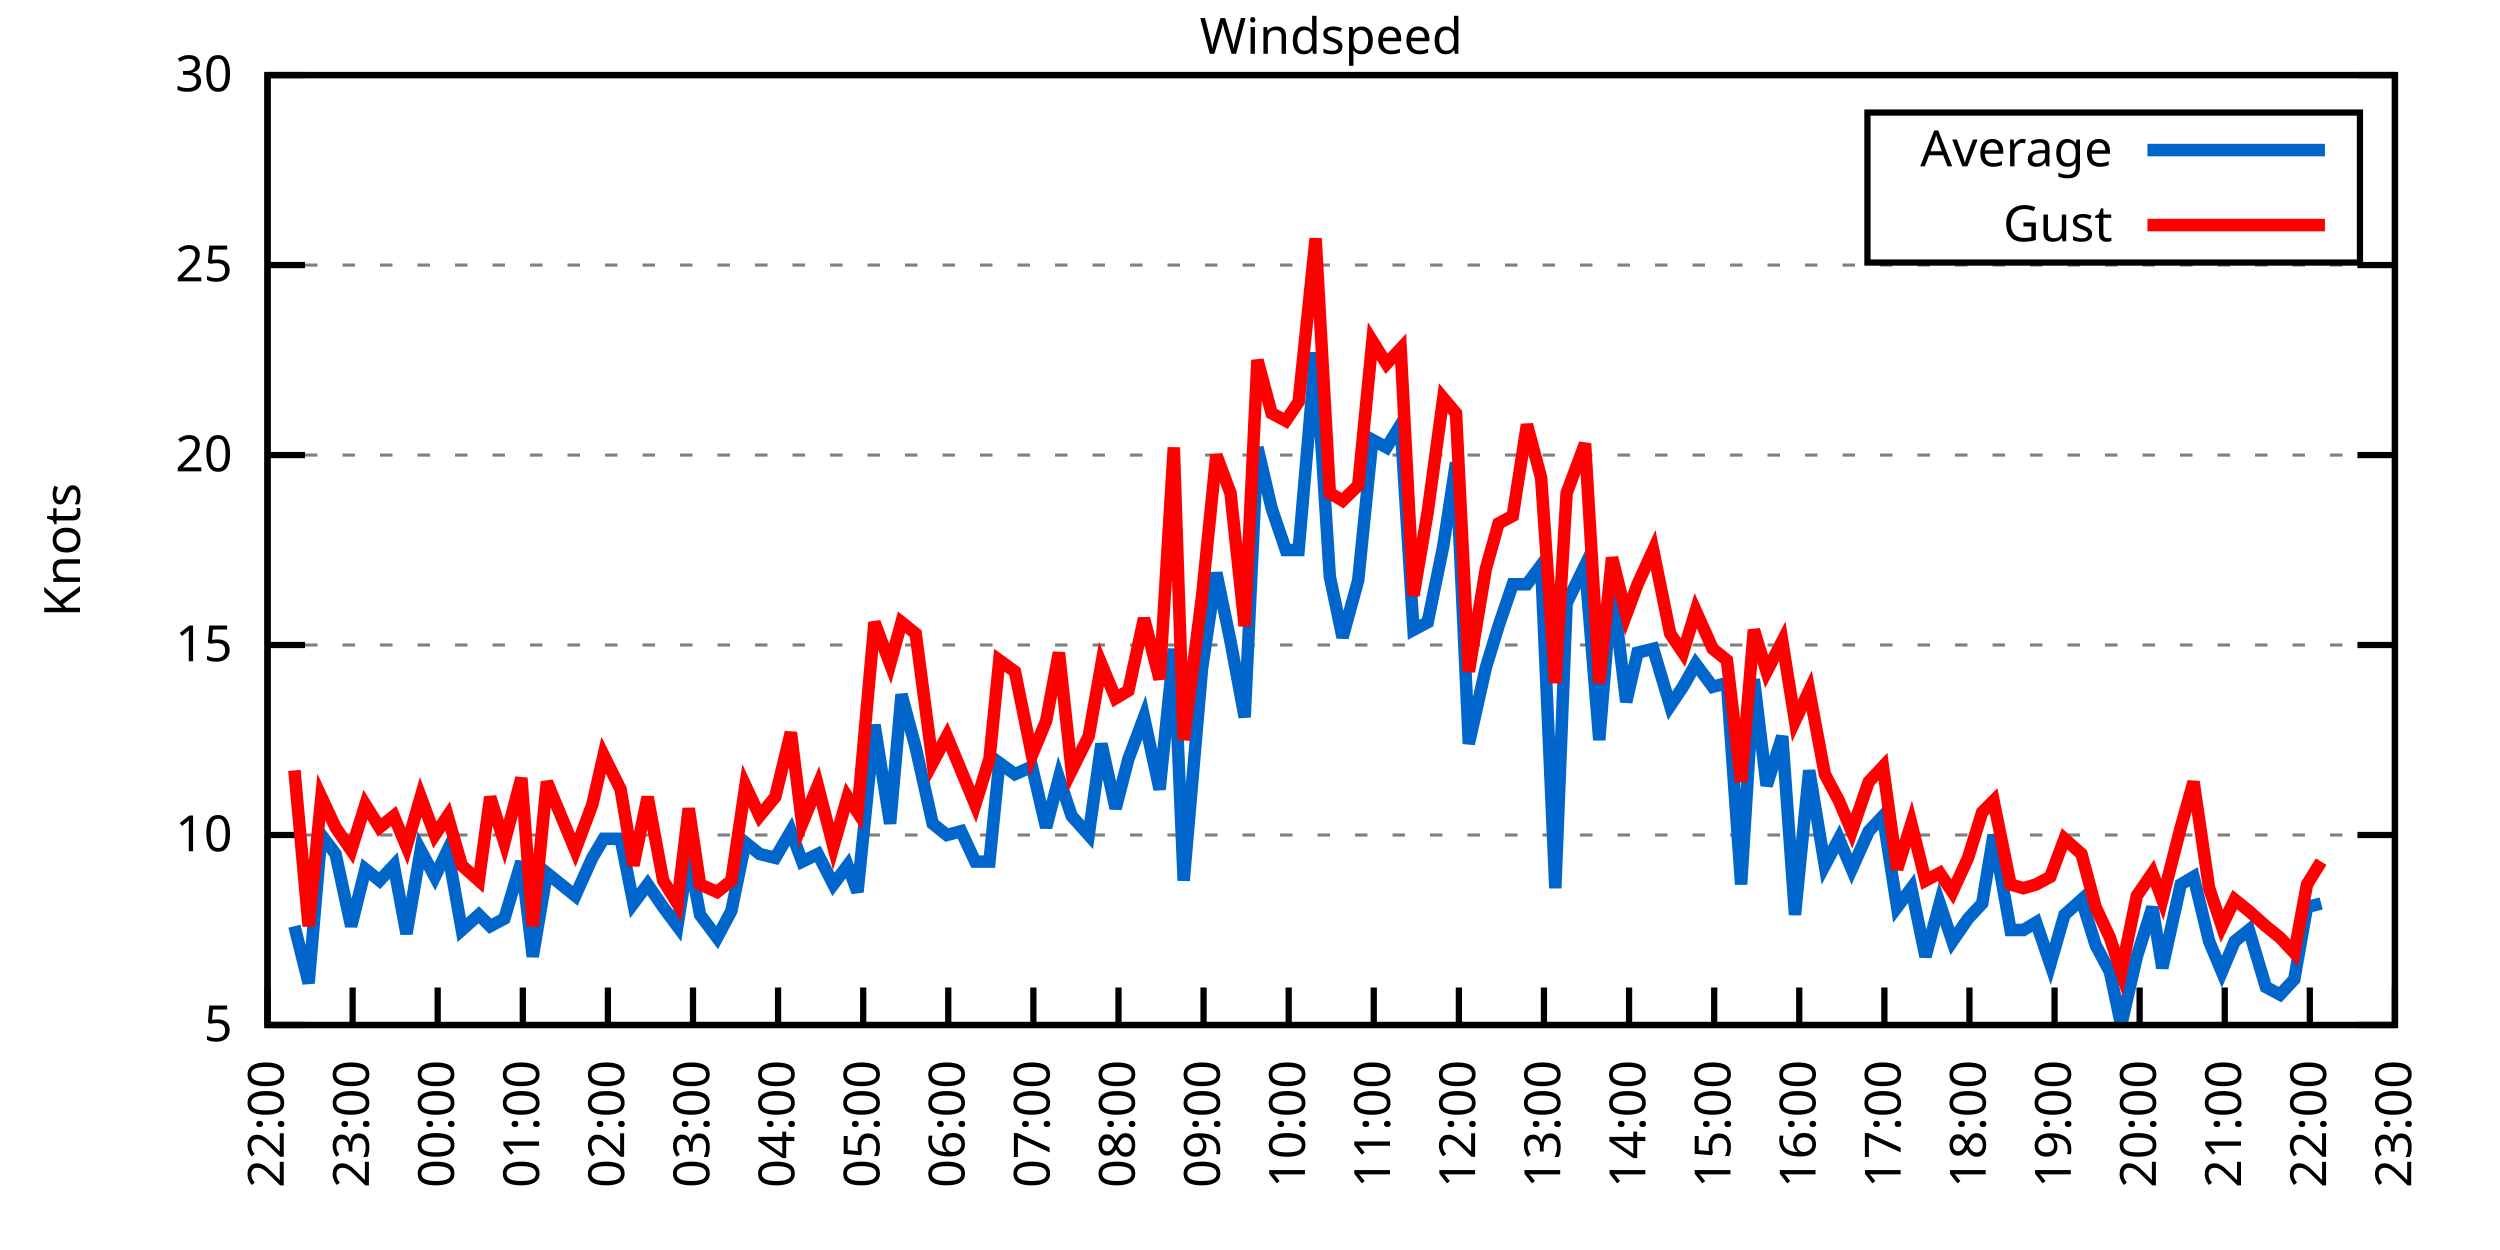
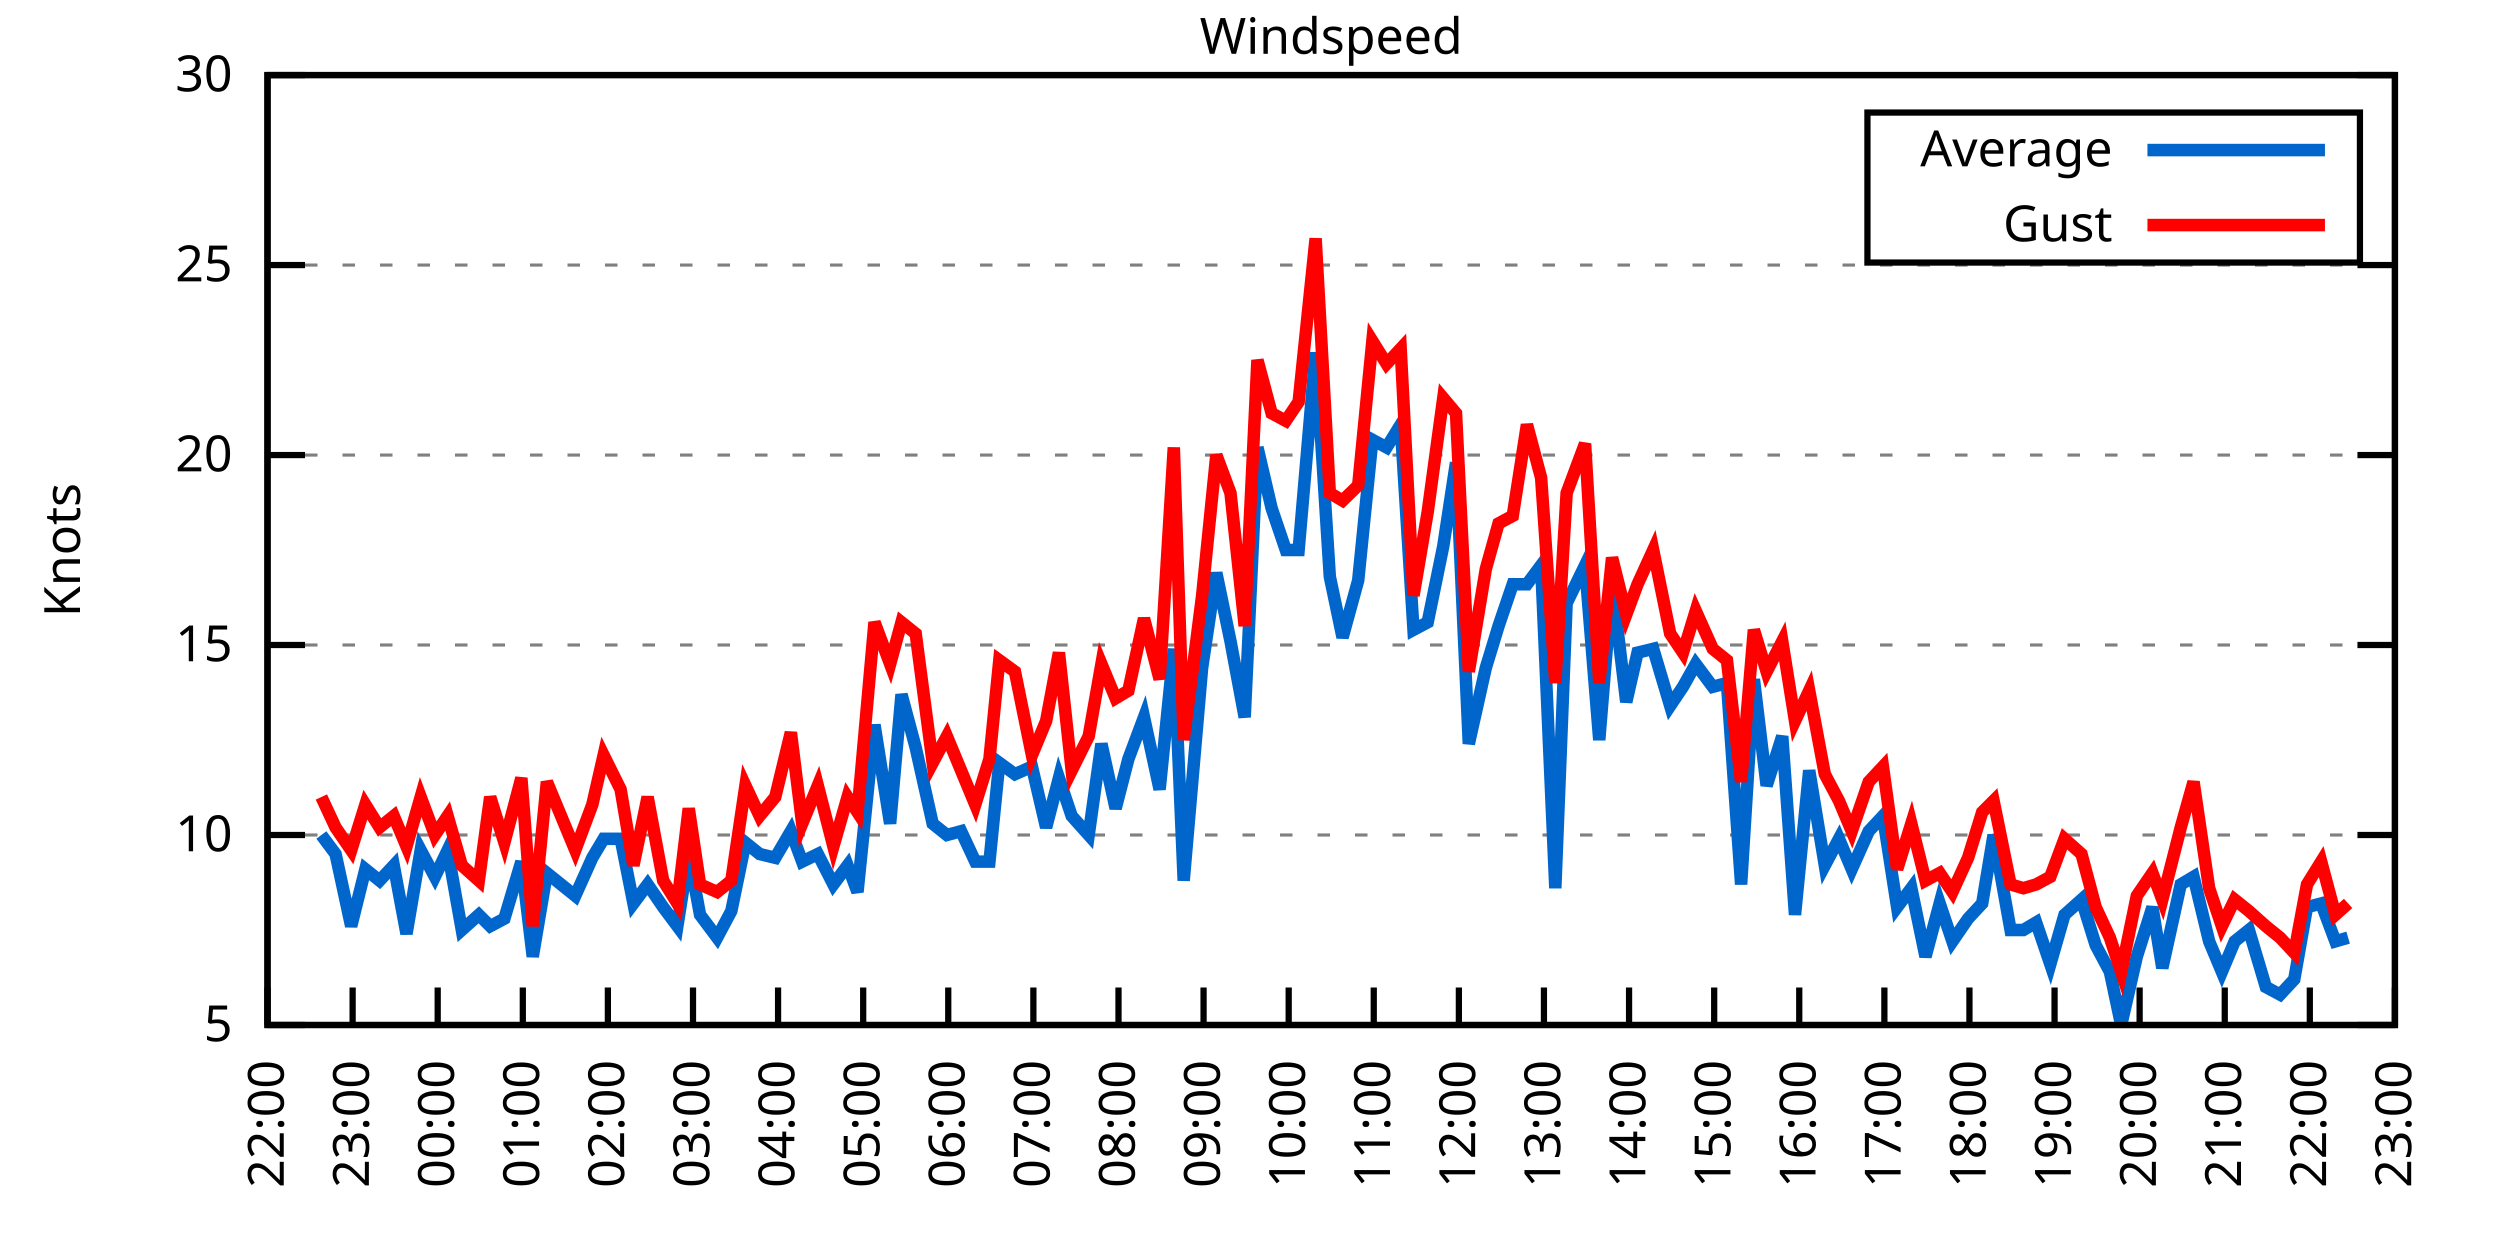
<svg xmlns="http://www.w3.org/2000/svg" xmlns:xlink="http://www.w3.org/1999/xlink" width="400" height="200" viewBox="0 0 400 200">
  <g id="gnuplot_canvas">
    <rect x="0" y="0" width="400" height="200" fill="none" />
    <defs>
      <circle id="gpDot" r="0.5" stroke-width="0.5" stroke="currentColor" />
      <path id="gpPt0" stroke-width="0.333" stroke="currentColor" d="M-1,0 h2 M0,-1 v2" />
      <path id="gpPt1" stroke-width="0.333" stroke="currentColor" d="M-1,-1 L1,1 M1,-1 L-1,1" />
      <path id="gpPt2" stroke-width="0.333" stroke="currentColor" d="M-1,0 L1,0 M0,-1 L0,1 M-1,-1 L1,1 M-1,1 L1,-1" />
      <rect id="gpPt3" stroke-width="0.333" stroke="currentColor" x="-1" y="-1" width="2" height="2" />
      <rect id="gpPt4" stroke-width="0.333" stroke="currentColor" fill="currentColor" x="-1" y="-1" width="2" height="2" />
      <circle id="gpPt5" stroke-width="0.333" stroke="currentColor" cx="0" cy="0" r="1" />
      <use xlink:href="#gpPt5" id="gpPt6" fill="currentColor" stroke="none" />
      <path id="gpPt7" stroke-width="0.333" stroke="currentColor" d="M0,-1.33 L-1.33,0.67 L1.33,0.67 z" />
      <use xlink:href="#gpPt7" id="gpPt8" fill="currentColor" stroke="none" />
      <use xlink:href="#gpPt7" id="gpPt9" stroke="currentColor" transform="rotate(180)" />
      <use xlink:href="#gpPt9" id="gpPt10" fill="currentColor" stroke="none" />
      <use xlink:href="#gpPt3" id="gpPt11" stroke="currentColor" transform="rotate(45)" />
      <use xlink:href="#gpPt11" id="gpPt12" fill="currentColor" stroke="none" />
      <path id="gpPt13" stroke-width="0.333" stroke="currentColor" d="M0,1.330 L1.265,0.411 L0.782,-1.067 L-0.782,-1.076 L-1.265,0.411 z" />
      <use xlink:href="#gpPt13" id="gpPt14" fill="currentColor" stroke="none" />
      <filter id="textbox" filterUnits="objectBoundingBox" x="0" y="0" height="1" width="1">
        <feFlood flood-color="white" flood-opacity="1" result="bgnd" />
        <feComposite in="SourceGraphic" in2="bgnd" operator="atop" />
      </filter>
      <filter id="greybox" filterUnits="objectBoundingBox" x="0" y="0" height="1" width="1">
        <feFlood flood-color="lightgrey" flood-opacity="1" result="grey" />
        <feComposite in="SourceGraphic" in2="grey" operator="atop" />
      </filter>
    </defs>
    <g fill="none" color="white" stroke="currentColor" stroke-width="1.00" stroke-linecap="butt" stroke-linejoin="miter">
</g>
    <g fill="none" color="black" stroke="currentColor" stroke-width="1.00" stroke-linecap="butt" stroke-linejoin="miter">
      <g stroke="none" shape-rendering="crispEdges">
        <polygon fill="rgb(255, 255, 255)" points="42.80,164.00 383.18,164.00 383.18,12.02 42.80,12.02 " />
      </g>
    </g>
    <g fill="none" color="black" stroke="currentColor" stroke-width="1.00" stroke-linecap="butt" stroke-linejoin="miter">
</g>
    <g fill="none" color="black" stroke="black" stroke-width="0.50" stroke-linecap="butt" stroke-linejoin="miter">
</g>
    <g fill="none" color="gray" stroke="currentColor" stroke-width="0.50" stroke-linecap="butt" stroke-linejoin="miter">
      <path stroke="gray" stroke-dasharray="2,4" class="gridline" d="M42.80,164.00 L383.19,164.00  " />
    </g>
    <g fill="none" color="gray" stroke="gray" stroke-width="1.00" stroke-linecap="butt" stroke-linejoin="miter">
</g>
    <g fill="none" color="black" stroke="currentColor" stroke-width="1.00" stroke-linecap="butt" stroke-linejoin="miter">
      <path stroke="black" d="M42.80,164.00 L48.80,164.00 M383.19,164.00 L377.19,164.00  " />
      <g transform="translate(37.20,166.60)" stroke="none" fill="black" font-family="Sans" font-size="8.00" text-anchor="end">
        <text>
          <tspan font-family="Sans"> 5</tspan>
        </text>
      </g>
    </g>
    <g fill="none" color="black" stroke="currentColor" stroke-width="1.00" stroke-linecap="butt" stroke-linejoin="miter">
</g>
    <g fill="none" color="black" stroke="black" stroke-width="0.50" stroke-linecap="butt" stroke-linejoin="miter">
</g>
    <g fill="none" color="gray" stroke="currentColor" stroke-width="0.50" stroke-linecap="butt" stroke-linejoin="miter">
      <path stroke="gray" stroke-dasharray="2,4" class="gridline" d="M42.80,133.60 L383.19,133.60  " />
    </g>
    <g fill="none" color="gray" stroke="gray" stroke-width="1.00" stroke-linecap="butt" stroke-linejoin="miter">
</g>
    <g fill="none" color="black" stroke="currentColor" stroke-width="1.00" stroke-linecap="butt" stroke-linejoin="miter">
      <path stroke="black" d="M42.80,133.60 L48.80,133.60 M383.19,133.60 L377.19,133.60  " />
      <g transform="translate(37.20,136.20)" stroke="none" fill="black" font-family="Sans" font-size="8.00" text-anchor="end">
        <text>
          <tspan font-family="Sans"> 10</tspan>
        </text>
      </g>
    </g>
    <g fill="none" color="black" stroke="currentColor" stroke-width="1.00" stroke-linecap="butt" stroke-linejoin="miter">
</g>
    <g fill="none" color="black" stroke="black" stroke-width="0.50" stroke-linecap="butt" stroke-linejoin="miter">
</g>
    <g fill="none" color="gray" stroke="currentColor" stroke-width="0.50" stroke-linecap="butt" stroke-linejoin="miter">
      <path stroke="gray" stroke-dasharray="2,4" class="gridline" d="M42.80,103.20 L383.19,103.20  " />
    </g>
    <g fill="none" color="gray" stroke="gray" stroke-width="1.00" stroke-linecap="butt" stroke-linejoin="miter">
</g>
    <g fill="none" color="black" stroke="currentColor" stroke-width="1.00" stroke-linecap="butt" stroke-linejoin="miter">
      <path stroke="black" d="M42.80,103.20 L48.80,103.20 M383.19,103.20 L377.19,103.20  " />
      <g transform="translate(37.20,105.80)" stroke="none" fill="black" font-family="Sans" font-size="8.00" text-anchor="end">
        <text>
          <tspan font-family="Sans"> 15</tspan>
        </text>
      </g>
    </g>
    <g fill="none" color="black" stroke="currentColor" stroke-width="1.00" stroke-linecap="butt" stroke-linejoin="miter">
</g>
    <g fill="none" color="black" stroke="black" stroke-width="0.50" stroke-linecap="butt" stroke-linejoin="miter">
</g>
    <g fill="none" color="gray" stroke="currentColor" stroke-width="0.50" stroke-linecap="butt" stroke-linejoin="miter">
      <path stroke="gray" stroke-dasharray="2,4" class="gridline" d="M42.80,72.81 L383.19,72.81  " />
    </g>
    <g fill="none" color="gray" stroke="gray" stroke-width="1.00" stroke-linecap="butt" stroke-linejoin="miter">
</g>
    <g fill="none" color="black" stroke="currentColor" stroke-width="1.00" stroke-linecap="butt" stroke-linejoin="miter">
      <path stroke="black" d="M42.80,72.81 L48.80,72.81 M383.19,72.81 L377.19,72.81  " />
      <g transform="translate(37.20,75.41)" stroke="none" fill="black" font-family="Sans" font-size="8.00" text-anchor="end">
        <text>
          <tspan font-family="Sans"> 20</tspan>
        </text>
      </g>
    </g>
    <g fill="none" color="black" stroke="currentColor" stroke-width="1.00" stroke-linecap="butt" stroke-linejoin="miter">
</g>
    <g fill="none" color="black" stroke="black" stroke-width="0.50" stroke-linecap="butt" stroke-linejoin="miter">
</g>
    <g fill="none" color="gray" stroke="currentColor" stroke-width="0.50" stroke-linecap="butt" stroke-linejoin="miter">
      <path stroke="gray" stroke-dasharray="2,4" class="gridline" d="M42.80,42.41 L383.19,42.41  " />
    </g>
    <g fill="none" color="gray" stroke="gray" stroke-width="1.00" stroke-linecap="butt" stroke-linejoin="miter">
</g>
    <g fill="none" color="black" stroke="currentColor" stroke-width="1.00" stroke-linecap="butt" stroke-linejoin="miter">
      <path stroke="black" d="M42.80,42.41 L48.80,42.41 M383.19,42.41 L377.19,42.41  " />
      <g transform="translate(37.20,45.01)" stroke="none" fill="black" font-family="Sans" font-size="8.00" text-anchor="end">
        <text>
          <tspan font-family="Sans"> 25</tspan>
        </text>
      </g>
    </g>
    <g fill="none" color="black" stroke="currentColor" stroke-width="1.00" stroke-linecap="butt" stroke-linejoin="miter">
</g>
    <g fill="none" color="black" stroke="black" stroke-width="0.50" stroke-linecap="butt" stroke-linejoin="miter">
</g>
    <g fill="none" color="gray" stroke="currentColor" stroke-width="0.50" stroke-linecap="butt" stroke-linejoin="miter">
      <path stroke="gray" stroke-dasharray="2,4" class="gridline" d="M42.80,12.01 L383.19,12.01  " />
    </g>
    <g fill="none" color="gray" stroke="gray" stroke-width="1.00" stroke-linecap="butt" stroke-linejoin="miter">
</g>
    <g fill="none" color="black" stroke="currentColor" stroke-width="1.00" stroke-linecap="butt" stroke-linejoin="miter">
      <path stroke="black" d="M42.80,12.01 L48.80,12.01 M383.19,12.01 L377.19,12.01  " />
      <g transform="translate(37.20,14.61)" stroke="none" fill="black" font-family="Sans" font-size="8.00" text-anchor="end">
        <text>
          <tspan font-family="Sans"> 30</tspan>
        </text>
      </g>
    </g>
    <g fill="none" color="black" stroke="currentColor" stroke-width="1.00" stroke-linecap="butt" stroke-linejoin="miter">
      <path stroke="black" d="M42.80,164.00 L42.80,158.00  " />
      <g transform="translate(45.40,169.60) rotate(270.00)" stroke="none" fill="black" font-family="Sans" font-size="8.00" text-anchor="end">
        <text>
          <tspan font-family="Sans">22:00</tspan>
        </text>
      </g>
    </g>
    <g fill="none" color="black" stroke="currentColor" stroke-width="1.00" stroke-linecap="butt" stroke-linejoin="miter">
      <path stroke="black" d="M56.42,164.00 L56.42,158.00  " />
      <g transform="translate(59.02,169.60) rotate(270.00)" stroke="none" fill="black" font-family="Sans" font-size="8.00" text-anchor="end">
        <text>
          <tspan font-family="Sans">23:00</tspan>
        </text>
      </g>
    </g>
    <g fill="none" color="black" stroke="currentColor" stroke-width="1.00" stroke-linecap="butt" stroke-linejoin="miter">
      <path stroke="black" d="M70.03,164.00 L70.03,158.00  " />
      <g transform="translate(72.63,169.60) rotate(270.00)" stroke="none" fill="black" font-family="Sans" font-size="8.00" text-anchor="end">
        <text>
          <tspan font-family="Sans">00:00</tspan>
        </text>
      </g>
    </g>
    <g fill="none" color="black" stroke="currentColor" stroke-width="1.00" stroke-linecap="butt" stroke-linejoin="miter">
      <path stroke="black" d="M83.65,164.00 L83.65,158.00  " />
      <g transform="translate(86.25,169.60) rotate(270.00)" stroke="none" fill="black" font-family="Sans" font-size="8.00" text-anchor="end">
        <text>
          <tspan font-family="Sans">01:00</tspan>
        </text>
      </g>
    </g>
    <g fill="none" color="black" stroke="currentColor" stroke-width="1.00" stroke-linecap="butt" stroke-linejoin="miter">
      <path stroke="black" d="M97.26,164.00 L97.26,158.00  " />
      <g transform="translate(99.86,169.60) rotate(270.00)" stroke="none" fill="black" font-family="Sans" font-size="8.00" text-anchor="end">
        <text>
          <tspan font-family="Sans">02:00</tspan>
        </text>
      </g>
    </g>
    <g fill="none" color="black" stroke="currentColor" stroke-width="1.00" stroke-linecap="butt" stroke-linejoin="miter">
      <path stroke="black" d="M110.88,164.00 L110.88,158.00  " />
      <g transform="translate(113.48,169.60) rotate(270.00)" stroke="none" fill="black" font-family="Sans" font-size="8.00" text-anchor="end">
        <text>
          <tspan font-family="Sans">03:00</tspan>
        </text>
      </g>
    </g>
    <g fill="none" color="black" stroke="currentColor" stroke-width="1.00" stroke-linecap="butt" stroke-linejoin="miter">
      <path stroke="black" d="M124.49,164.00 L124.49,158.00  " />
      <g transform="translate(127.09,169.60) rotate(270.00)" stroke="none" fill="black" font-family="Sans" font-size="8.00" text-anchor="end">
        <text>
          <tspan font-family="Sans">04:00</tspan>
        </text>
      </g>
    </g>
    <g fill="none" color="black" stroke="currentColor" stroke-width="1.00" stroke-linecap="butt" stroke-linejoin="miter">
      <path stroke="black" d="M138.11,164.00 L138.11,158.00  " />
      <g transform="translate(140.71,169.60) rotate(270.00)" stroke="none" fill="black" font-family="Sans" font-size="8.00" text-anchor="end">
        <text>
          <tspan font-family="Sans">05:00</tspan>
        </text>
      </g>
    </g>
    <g fill="none" color="black" stroke="currentColor" stroke-width="1.00" stroke-linecap="butt" stroke-linejoin="miter">
      <path stroke="black" d="M151.72,164.00 L151.72,158.00  " />
      <g transform="translate(154.32,169.60) rotate(270.00)" stroke="none" fill="black" font-family="Sans" font-size="8.00" text-anchor="end">
        <text>
          <tspan font-family="Sans">06:00</tspan>
        </text>
      </g>
    </g>
    <g fill="none" color="black" stroke="currentColor" stroke-width="1.00" stroke-linecap="butt" stroke-linejoin="miter">
      <path stroke="black" d="M165.34,164.00 L165.34,158.00  " />
      <g transform="translate(167.94,169.60) rotate(270.00)" stroke="none" fill="black" font-family="Sans" font-size="8.00" text-anchor="end">
        <text>
          <tspan font-family="Sans">07:00</tspan>
        </text>
      </g>
    </g>
    <g fill="none" color="black" stroke="currentColor" stroke-width="1.00" stroke-linecap="butt" stroke-linejoin="miter">
      <path stroke="black" d="M178.96,164.00 L178.96,158.00  " />
      <g transform="translate(181.56,169.60) rotate(270.00)" stroke="none" fill="black" font-family="Sans" font-size="8.00" text-anchor="end">
        <text>
          <tspan font-family="Sans">08:00</tspan>
        </text>
      </g>
    </g>
    <g fill="none" color="black" stroke="currentColor" stroke-width="1.00" stroke-linecap="butt" stroke-linejoin="miter">
      <path stroke="black" d="M192.57,164.00 L192.57,158.00  " />
      <g transform="translate(195.17,169.60) rotate(270.00)" stroke="none" fill="black" font-family="Sans" font-size="8.00" text-anchor="end">
        <text>
          <tspan font-family="Sans">09:00</tspan>
        </text>
      </g>
    </g>
    <g fill="none" color="black" stroke="currentColor" stroke-width="1.00" stroke-linecap="butt" stroke-linejoin="miter">
      <path stroke="black" d="M206.19,164.00 L206.19,158.00  " />
      <g transform="translate(208.79,169.60) rotate(270.00)" stroke="none" fill="black" font-family="Sans" font-size="8.00" text-anchor="end">
        <text>
          <tspan font-family="Sans">10:00</tspan>
        </text>
      </g>
    </g>
    <g fill="none" color="black" stroke="currentColor" stroke-width="1.00" stroke-linecap="butt" stroke-linejoin="miter">
      <path stroke="black" d="M219.80,164.00 L219.80,158.00  " />
      <g transform="translate(222.40,169.60) rotate(270.00)" stroke="none" fill="black" font-family="Sans" font-size="8.00" text-anchor="end">
        <text>
          <tspan font-family="Sans">11:00</tspan>
        </text>
      </g>
    </g>
    <g fill="none" color="black" stroke="currentColor" stroke-width="1.00" stroke-linecap="butt" stroke-linejoin="miter">
      <path stroke="black" d="M233.42,164.00 L233.42,158.00  " />
      <g transform="translate(236.02,169.60) rotate(270.00)" stroke="none" fill="black" font-family="Sans" font-size="8.00" text-anchor="end">
        <text>
          <tspan font-family="Sans">12:00</tspan>
        </text>
      </g>
    </g>
    <g fill="none" color="black" stroke="currentColor" stroke-width="1.00" stroke-linecap="butt" stroke-linejoin="miter">
      <path stroke="black" d="M247.03,164.00 L247.03,158.00  " />
      <g transform="translate(249.63,169.60) rotate(270.00)" stroke="none" fill="black" font-family="Sans" font-size="8.00" text-anchor="end">
        <text>
          <tspan font-family="Sans">13:00</tspan>
        </text>
      </g>
    </g>
    <g fill="none" color="black" stroke="currentColor" stroke-width="1.00" stroke-linecap="butt" stroke-linejoin="miter">
      <path stroke="black" d="M260.65,164.00 L260.65,158.00  " />
      <g transform="translate(263.25,169.60) rotate(270.00)" stroke="none" fill="black" font-family="Sans" font-size="8.00" text-anchor="end">
        <text>
          <tspan font-family="Sans">14:00</tspan>
        </text>
      </g>
    </g>
    <g fill="none" color="black" stroke="currentColor" stroke-width="1.00" stroke-linecap="butt" stroke-linejoin="miter">
      <path stroke="black" d="M274.27,164.00 L274.27,158.00  " />
      <g transform="translate(276.87,169.60) rotate(270.00)" stroke="none" fill="black" font-family="Sans" font-size="8.00" text-anchor="end">
        <text>
          <tspan font-family="Sans">15:00</tspan>
        </text>
      </g>
    </g>
    <g fill="none" color="black" stroke="currentColor" stroke-width="1.00" stroke-linecap="butt" stroke-linejoin="miter">
      <path stroke="black" d="M287.88,164.00 L287.88,158.00  " />
      <g transform="translate(290.48,169.60) rotate(270.00)" stroke="none" fill="black" font-family="Sans" font-size="8.00" text-anchor="end">
        <text>
          <tspan font-family="Sans">16:00</tspan>
        </text>
      </g>
    </g>
    <g fill="none" color="black" stroke="currentColor" stroke-width="1.00" stroke-linecap="butt" stroke-linejoin="miter">
      <path stroke="black" d="M301.50,164.00 L301.50,158.00  " />
      <g transform="translate(304.10,169.60) rotate(270.00)" stroke="none" fill="black" font-family="Sans" font-size="8.00" text-anchor="end">
        <text>
          <tspan font-family="Sans">17:00</tspan>
        </text>
      </g>
    </g>
    <g fill="none" color="black" stroke="currentColor" stroke-width="1.00" stroke-linecap="butt" stroke-linejoin="miter">
      <path stroke="black" d="M315.11,164.00 L315.11,158.00  " />
      <g transform="translate(317.71,169.60) rotate(270.00)" stroke="none" fill="black" font-family="Sans" font-size="8.00" text-anchor="end">
        <text>
          <tspan font-family="Sans">18:00</tspan>
        </text>
      </g>
    </g>
    <g fill="none" color="black" stroke="currentColor" stroke-width="1.00" stroke-linecap="butt" stroke-linejoin="miter">
      <path stroke="black" d="M328.73,164.00 L328.73,158.00  " />
      <g transform="translate(331.33,169.60) rotate(270.00)" stroke="none" fill="black" font-family="Sans" font-size="8.00" text-anchor="end">
        <text>
          <tspan font-family="Sans">19:00</tspan>
        </text>
      </g>
    </g>
    <g fill="none" color="black" stroke="currentColor" stroke-width="1.00" stroke-linecap="butt" stroke-linejoin="miter">
      <path stroke="black" d="M342.34,164.00 L342.34,158.00  " />
      <g transform="translate(344.94,169.60) rotate(270.00)" stroke="none" fill="black" font-family="Sans" font-size="8.00" text-anchor="end">
        <text>
          <tspan font-family="Sans">20:00</tspan>
        </text>
      </g>
    </g>
    <g fill="none" color="black" stroke="currentColor" stroke-width="1.00" stroke-linecap="butt" stroke-linejoin="miter">
      <path stroke="black" d="M355.96,164.00 L355.96,158.00  " />
      <g transform="translate(358.56,169.60) rotate(270.00)" stroke="none" fill="black" font-family="Sans" font-size="8.00" text-anchor="end">
        <text>
          <tspan font-family="Sans">21:00</tspan>
        </text>
      </g>
    </g>
    <g fill="none" color="black" stroke="currentColor" stroke-width="1.00" stroke-linecap="butt" stroke-linejoin="miter">
      <path stroke="black" d="M369.57,164.00 L369.57,158.00  " />
      <g transform="translate(372.17,169.60) rotate(270.00)" stroke="none" fill="black" font-family="Sans" font-size="8.00" text-anchor="end">
        <text>
          <tspan font-family="Sans">22:00</tspan>
        </text>
      </g>
    </g>
    <g fill="none" color="black" stroke="currentColor" stroke-width="1.00" stroke-linecap="butt" stroke-linejoin="miter">
      <path stroke="black" d="M383.19,164.00 L383.19,158.00  " />
      <g transform="translate(385.79,169.60) rotate(270.00)" stroke="none" fill="black" font-family="Sans" font-size="8.00" text-anchor="end">
        <text>
          <tspan font-family="Sans">23:00</tspan>
        </text>
      </g>
    </g>
    <g fill="none" color="black" stroke="currentColor" stroke-width="1.00" stroke-linecap="butt" stroke-linejoin="miter">
</g>
    <g fill="none" color="black" stroke="currentColor" stroke-width="1.00" stroke-linecap="butt" stroke-linejoin="miter">
      <path stroke="black" d="M42.80,12.01 L42.80,164.00 L383.19,164.00 L383.19,12.01 L42.80,12.01 Z  " />
    </g>
    <g fill="none" color="black" stroke="currentColor" stroke-width="1.00" stroke-linecap="butt" stroke-linejoin="miter">
</g>
    <g fill="none" color="black" stroke="currentColor" stroke-width="1.00" stroke-linecap="butt" stroke-linejoin="miter">
      <path stroke="black" d="M298.79,42.01 L298.79,18.01 L377.59,18.01 L377.59,42.01 L298.79,42.01 Z  " />
    </g>
    <g id="Windspeed_plot_1">
      <g fill="none" color="white" stroke="black" stroke-width="2.00" stroke-linecap="butt" stroke-linejoin="miter">
</g>
      <g fill="none" color="black" stroke="currentColor" stroke-width="2.00" stroke-linecap="butt" stroke-linejoin="miter">
        <g transform="translate(337.99,26.61)" stroke="none" fill="black" font-family="Sans" font-size="8.00" text-anchor="end">
          <text>
            <tspan font-family="Sans">Average</tspan>
          </text>
        </g>
      </g>
      <g fill="none" color="black" stroke="currentColor" stroke-width="2.00" stroke-linecap="butt" stroke-linejoin="miter">
-         <path stroke="rgb(  0, 102, 204)" d="M343.59,24.01 L371.99,24.01 M47.11,148.19 L49.38,157.31 L51.42,133.60 L53.69,136.64 L56.19,148.19 L58.46,139.07   L60.73,140.90 L63.00,138.47 L65.04,149.41 L67.31,136.03 L69.58,140.29 L71.62,136.03 L73.89,148.80 L76.61,146.37   L78.43,148.19 L80.70,146.98 L83.42,137.86 L85.24,153.06 L87.50,139.68 L92.04,143.33 L94.77,137.25 L96.58,134.21   L99.30,134.21 L101.35,144.55 L103.62,141.51 L106.11,145.15 L108.38,148.19 L110.20,136.64 L112.01,146.37 L114.74,150.02   L117.01,145.76 L119.27,134.82 L121.54,136.64 L124.04,137.25 L126.54,132.99 L128.35,137.86 L130.85,136.64 L133.34,141.51   L135.61,138.47 L137.20,142.72 L139.92,115.97 L142.42,131.78 L144.24,111.11 L146.51,119.62 L149.23,131.78 L151.50,133.60   L153.77,132.99 L156.04,137.86 L158.31,137.86 L159.89,122.05 L162.39,123.87 L165.11,122.66 L167.38,132.39 L169.43,124.48   L171.47,130.56 L174.19,133.60 L176.23,119.01 L178.50,129.35 L180.54,121.44 L183.04,114.76 L185.54,126.31 L187.81,103.81   L189.39,140.90 L192.34,106.85 L194.61,91.65 L196.88,102.60 L199.15,114.76 L201.19,71.59 L203.46,81.32 L205.73,88.00   L207.78,88.00 L210.50,56.39 L212.77,92.26 L214.81,101.99 L217.31,92.87 L219.58,70.37 L221.85,71.59 L224.11,67.94   L226.16,100.77 L228.43,99.56 L230.92,87.40 L232.96,74.02 L235.01,119.01 L237.73,106.85 L239.77,100.16 L242.04,93.48   L244.31,93.48 L246.58,90.44 L248.85,142.11 L250.66,96.52 L253.61,90.44 L255.88,118.40 L257.93,93.48 L260.20,112.32   L262.01,104.42 L264.51,103.81 L267.23,112.93 L269.27,109.89 L271.32,106.24 L274.04,109.89 L276.31,109.28 L278.58,141.51   L280.62,108.68 L282.66,125.70 L285.16,117.80 L287.20,146.37 L289.47,123.27 L291.97,138.47 L294.23,134.21 L296.28,139.07   L299.00,132.99 L301.27,130.56 L303.54,145.15 L305.81,142.11 L308.08,153.06 L310.35,144.55 L312.39,150.62 L314.89,146.98   L317.15,144.55 L318.97,133.60 L321.69,148.80 L323.74,148.80 L325.78,147.59 L328.05,154.27 L330.32,146.37 L333.04,143.94   L335.31,151.23 L337.58,155.49 L339.39,164.00 L341.89,153.06 L344.39,145.15 L345.97,154.88 L348.92,141.51 L350.97,140.29   L353.46,150.62 L355.50,155.49 L357.55,150.62 L359.82,148.80 L362.54,157.92 L364.81,159.14 L367.08,156.70 L369.12,145.15   L371.39,144.55  " />
+         <path stroke="rgb(  0, 102, 204)" d="M343.59,24.01 L371.99,24.01 M51.42,133.60 L53.69,136.64 L56.19,148.19 L58.46,139.07 L60.73,140.90 L63.00,138.47   L65.04,149.41 L67.31,136.03 L69.58,140.29 L71.62,136.03 L73.89,148.80 L76.61,146.37 L78.43,148.19 L80.70,146.98   L83.42,137.86 L85.24,153.06 L87.50,139.68 L92.04,143.33 L94.77,137.25 L96.58,134.21 L99.30,134.21 L101.35,144.55   L103.62,141.51 L106.11,145.15 L108.38,148.19 L110.20,136.64 L112.01,146.37 L114.74,150.02 L117.01,145.76 L119.27,134.82   L121.54,136.64 L124.04,137.25 L126.54,132.99 L128.35,137.86 L130.85,136.64 L133.34,141.51 L135.61,138.47 L137.20,142.72   L139.92,115.97 L142.42,131.78 L144.24,111.11 L146.51,119.62 L149.23,131.78 L151.50,133.60 L153.77,132.99 L156.04,137.86   L158.31,137.86 L159.89,122.05 L162.39,123.87 L165.11,122.66 L167.38,132.39 L169.43,124.48 L171.47,130.56 L174.19,133.60   L176.23,119.01 L178.50,129.35 L180.54,121.44 L183.04,114.76 L185.54,126.31 L187.81,103.81 L189.39,140.90 L192.34,106.85   L194.61,91.65 L196.88,102.60 L199.15,114.76 L201.19,71.59 L203.46,81.32 L205.73,88.00 L207.78,88.00 L210.50,56.39   L212.77,92.26 L214.81,101.99 L217.31,92.87 L219.58,70.37 L221.85,71.59 L224.11,67.94 L226.16,100.77 L228.43,99.56   L230.92,87.40 L232.96,74.02 L235.01,119.01 L237.73,106.85 L239.77,100.16 L242.04,93.48 L244.31,93.48 L246.58,90.44   L248.85,142.11 L250.66,96.52 L253.61,90.44 L255.88,118.40 L257.93,93.48 L260.20,112.32 L262.01,104.42 L264.51,103.81   L267.23,112.93 L269.27,109.89 L271.32,106.24 L274.04,109.89 L276.31,109.28 L278.58,141.51 L280.62,108.68 L282.66,125.70   L285.16,117.80 L287.20,146.37 L289.47,123.27 L291.97,138.47 L294.23,134.21 L296.28,139.07 L299.00,132.99 L301.27,130.56   L303.54,145.15 L305.81,142.11 L308.08,153.06 L310.35,144.55 L312.39,150.62 L314.89,146.98 L317.15,144.55 L318.97,133.60   L321.69,148.80 L323.74,148.80 L325.78,147.59 L328.05,154.27 L330.32,146.37 L333.04,143.94 L335.31,151.23 L337.58,155.49   L339.39,164.00 L341.89,153.06 L344.39,145.15 L345.97,154.88 L348.92,141.51 L350.97,140.29 L353.46,150.62 L355.50,155.49   L357.55,150.62 L359.82,148.80 L362.54,157.92 L364.81,159.14 L367.08,156.70 L369.12,145.15 L371.39,144.55 L373.66,150.62   L375.70,150.02  " />
      </g>
    </g>
    <g id="Windspeed_plot_2">
      <g fill="none" color="black" stroke="currentColor" stroke-width="2.00" stroke-linecap="butt" stroke-linejoin="miter">
        <g transform="translate(337.99,38.61)" stroke="none" fill="black" font-family="Sans" font-size="8.00" text-anchor="end">
          <text>
            <tspan font-family="Sans">Gust</tspan>
          </text>
        </g>
      </g>
      <g fill="none" color="black" stroke="currentColor" stroke-width="2.00" stroke-linecap="butt" stroke-linejoin="miter">
-         <path stroke="rgb(255,   0,   0)" d="M343.59,36.01 L371.99,36.01 M47.11,123.27 L49.38,148.19 L51.42,127.52 L53.69,132.39 L56.19,136.03 L58.46,128.74   L60.73,132.39 L63.00,130.56 L65.04,135.43 L67.31,127.52 L69.58,133.60 L71.62,130.56 L73.89,138.47 L76.61,140.90   L78.43,127.52 L80.70,134.82 L83.42,124.48 L85.24,148.19 L87.50,125.09 L92.04,136.03 L94.77,128.74 L96.58,120.83   L99.30,126.31 L101.35,138.47 L103.62,127.52 L106.11,140.90 L108.38,144.55 L110.20,129.35 L112.01,141.51 L114.74,142.72   L117.01,140.90 L119.27,125.70 L121.54,130.56 L124.04,127.52 L126.54,117.19 L128.35,131.78 L130.85,125.70 L133.34,135.43   L135.61,127.52 L137.20,129.95 L139.92,99.56 L142.42,106.24 L144.24,99.56 L146.51,101.38 L149.23,122.05 L151.50,117.80   L153.77,123.27 L156.04,128.74 L158.31,121.44 L159.89,105.64 L162.39,107.46 L165.11,120.83 L167.38,115.36 L169.43,104.42   L171.47,123.27 L174.19,117.80 L176.23,106.24 L178.50,111.72 L180.54,110.50 L183.04,98.95 L185.54,108.68 L187.81,71.59   L189.39,118.40 L192.34,95.30 L194.61,72.81 L196.88,78.89 L199.15,100.16 L201.19,57.61 L203.46,66.12 L205.73,67.33   L207.78,64.29 L210.50,38.15 L212.77,78.89 L214.81,80.10 L217.31,77.67 L219.58,54.57 L221.85,58.21 L224.11,55.78   L226.16,95.30 L228.43,81.93 L230.92,63.69 L232.96,66.12 L235.01,107.46 L237.73,91.04 L239.77,83.75 L242.04,82.53   L244.31,67.94 L246.58,76.45 L248.85,109.28 L250.66,78.89 L253.61,70.98 L255.88,109.28 L257.93,89.22 L260.20,98.34   L262.01,93.48 L264.51,88.00 L267.23,101.38 L269.27,104.42 L271.32,97.73 L274.04,103.81 L276.31,105.64 L278.58,125.09   L280.62,100.77 L282.66,107.46 L285.16,102.60 L287.20,115.36 L289.47,110.50 L291.97,123.87 L294.23,128.13 L296.28,132.99   L299.00,125.09 L301.27,122.66 L303.54,139.07 L305.81,131.78 L308.08,140.90 L310.35,139.68 L312.39,142.72 L314.89,137.25   L317.15,129.95 L318.97,128.13 L321.69,141.51 L323.74,142.11 L325.78,141.51 L328.05,140.29 L330.32,134.21 L333.04,136.64   L335.31,145.15 L337.58,150.02 L339.39,155.49 L341.89,143.33 L344.39,139.68 L345.97,143.94 L348.92,132.39 L350.97,125.09   L353.46,142.11 L355.50,148.19 L357.55,143.94 L359.82,145.76 L362.54,148.19 L364.81,150.02 L367.08,152.45 L369.12,141.51   L371.39,137.86  " />
+         <path stroke="rgb(255,   0,   0)" d="M343.59,36.01 L371.99,36.01 M51.42,127.52 L53.69,132.39 L56.19,136.03 L58.46,128.74 L60.73,132.39 L63.00,130.56   L65.04,135.43 L67.31,127.52 L69.58,133.60 L71.62,130.56 L73.89,138.47 L76.61,140.90 L78.43,127.52 L80.70,134.82   L83.42,124.48 L85.24,148.19 L87.50,125.09 L92.04,136.03 L94.77,128.74 L96.58,120.83 L99.30,126.31 L101.35,138.47   L103.62,127.52 L106.11,140.90 L108.38,144.55 L110.20,129.35 L112.01,141.51 L114.74,142.72 L117.01,140.90 L119.27,125.70   L121.54,130.56 L124.04,127.52 L126.54,117.19 L128.35,131.78 L130.85,125.70 L133.34,135.43 L135.61,127.52 L137.20,129.95   L139.92,99.56 L142.42,106.24 L144.24,99.56 L146.51,101.38 L149.23,122.05 L151.50,117.80 L153.77,123.27 L156.04,128.74   L158.31,121.44 L159.89,105.64 L162.39,107.46 L165.11,120.83 L167.38,115.36 L169.43,104.42 L171.47,123.27 L174.19,117.80   L176.23,106.24 L178.50,111.72 L180.54,110.50 L183.04,98.95 L185.54,108.68 L187.81,71.59 L189.39,118.40 L192.34,95.30   L194.61,72.81 L196.88,78.89 L199.15,100.16 L201.19,57.61 L203.46,66.12 L205.73,67.33 L207.78,64.29 L210.50,38.15   L212.77,78.89 L214.81,80.10 L217.31,77.67 L219.58,54.57 L221.85,58.21 L224.11,55.78 L226.16,95.30 L228.43,81.93   L230.92,63.69 L232.96,66.12 L235.01,107.46 L237.73,91.04 L239.77,83.75 L242.04,82.53 L244.31,67.94 L246.58,76.45   L248.85,109.28 L250.66,78.89 L253.61,70.98 L255.88,109.28 L257.93,89.22 L260.20,98.34 L262.01,93.48 L264.51,88.00   L267.23,101.38 L269.27,104.42 L271.32,97.73 L274.04,103.81 L276.31,105.64 L278.58,125.09 L280.62,100.77 L282.66,107.46   L285.16,102.60 L287.20,115.36 L289.47,110.50 L291.97,123.87 L294.23,128.13 L296.28,132.99 L299.00,125.09 L301.27,122.66   L303.54,139.07 L305.81,131.78 L308.08,140.90 L310.35,139.68 L312.39,142.72 L314.89,137.25 L317.15,129.95 L318.97,128.13   L321.69,141.51 L323.74,142.11 L325.78,141.51 L328.05,140.29 L330.32,134.21 L333.04,136.64 L335.31,145.15 L337.58,150.02   L339.39,155.49 L341.89,143.33 L344.39,139.68 L345.97,143.94 L348.92,132.39 L350.97,125.09 L353.46,142.11 L355.50,148.19   L357.55,143.94 L359.82,145.76 L362.54,148.19 L364.81,150.02 L367.08,152.45 L369.12,141.51 L371.39,137.86 L373.66,146.37   L375.70,144.55  " />
      </g>
    </g>
    <g fill="none" color="black" stroke="currentColor" stroke-width="2.00" stroke-linecap="butt" stroke-linejoin="miter">
</g>
    <g fill="none" color="black" stroke="black" stroke-width="1.00" stroke-linecap="butt" stroke-linejoin="miter">
</g>
    <g fill="none" color="black" stroke="currentColor" stroke-width="1.00" stroke-linecap="butt" stroke-linejoin="miter">
      <path stroke="black" d="M42.80,12.01 L42.80,164.00 L383.19,164.00 L383.19,12.01 L42.80,12.01 Z  " />
      <g transform="translate(12.80,88.01) rotate(270.00)" stroke="none" fill="black" font-family="Sans" font-size="8.00" text-anchor="middle">
        <text>
          <tspan font-family="Sans">Knots</tspan>
        </text>
      </g>
    </g>
    <g fill="none" color="black" stroke="currentColor" stroke-width="1.00" stroke-linecap="butt" stroke-linejoin="miter">
</g>
    <g fill="none" color="black" stroke="currentColor" stroke-width="1.00" stroke-linecap="butt" stroke-linejoin="miter">
      <g transform="translate(212.99,8.61)" stroke="none" fill="black" font-family="Sans" font-size="8.00" text-anchor="middle">
        <text>
          <tspan font-family="Sans">Windspeed</tspan>
        </text>
      </g>
    </g>
    <g fill="none" color="black" stroke="currentColor" stroke-width="1.00" stroke-linecap="butt" stroke-linejoin="miter">
</g>
  </g>
</svg>
